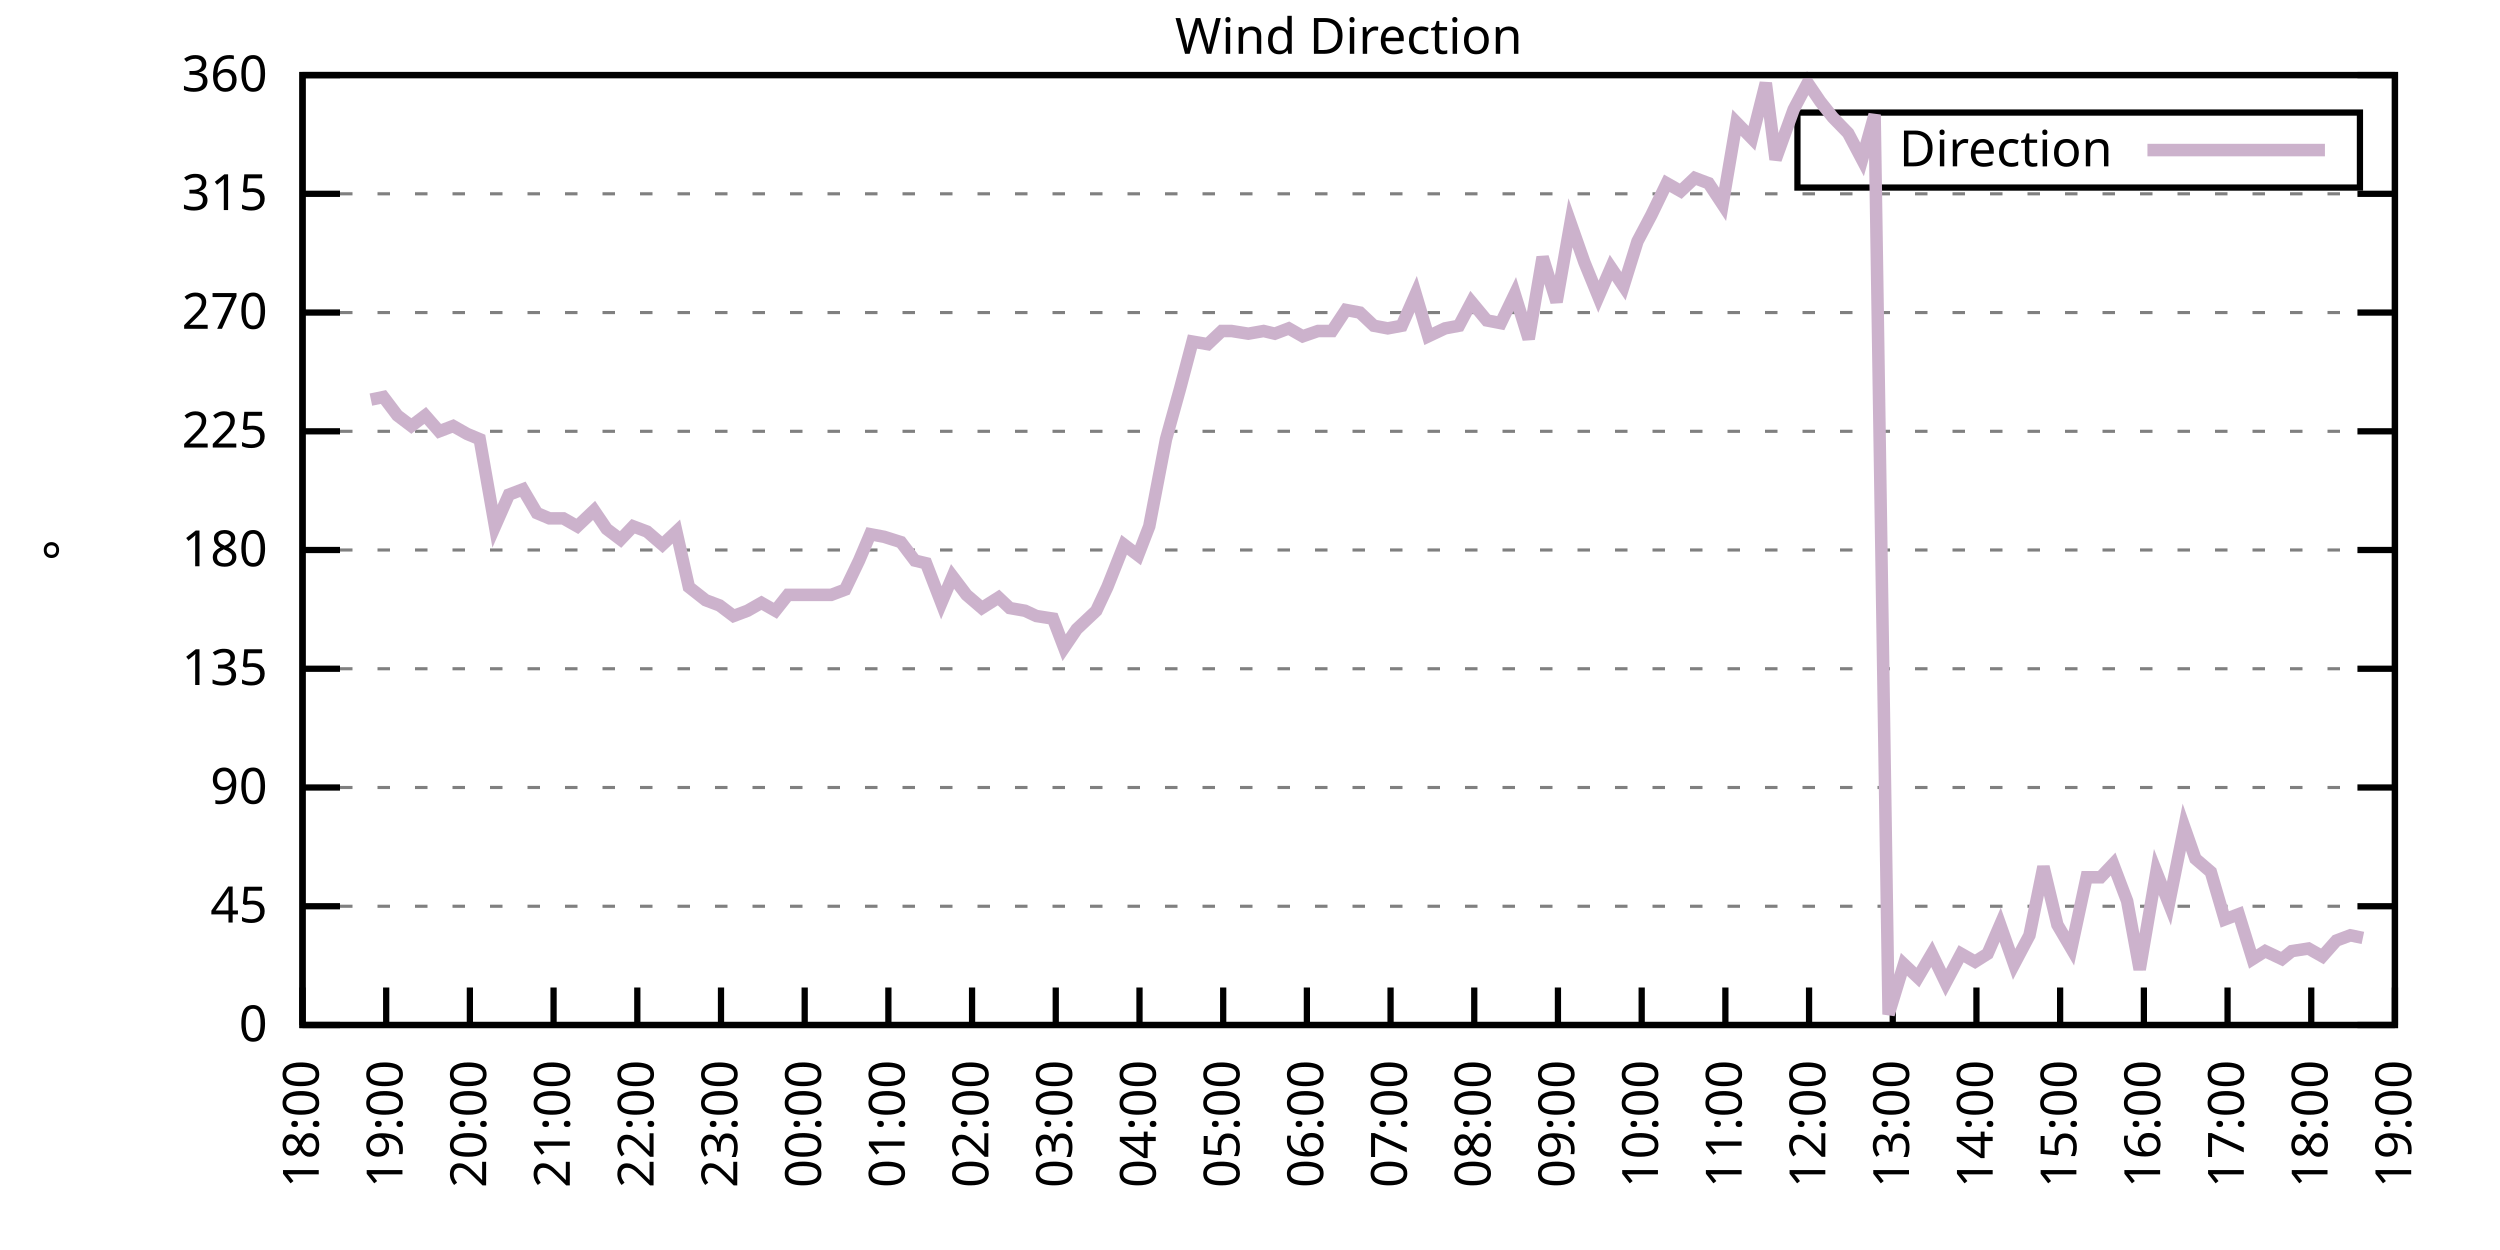
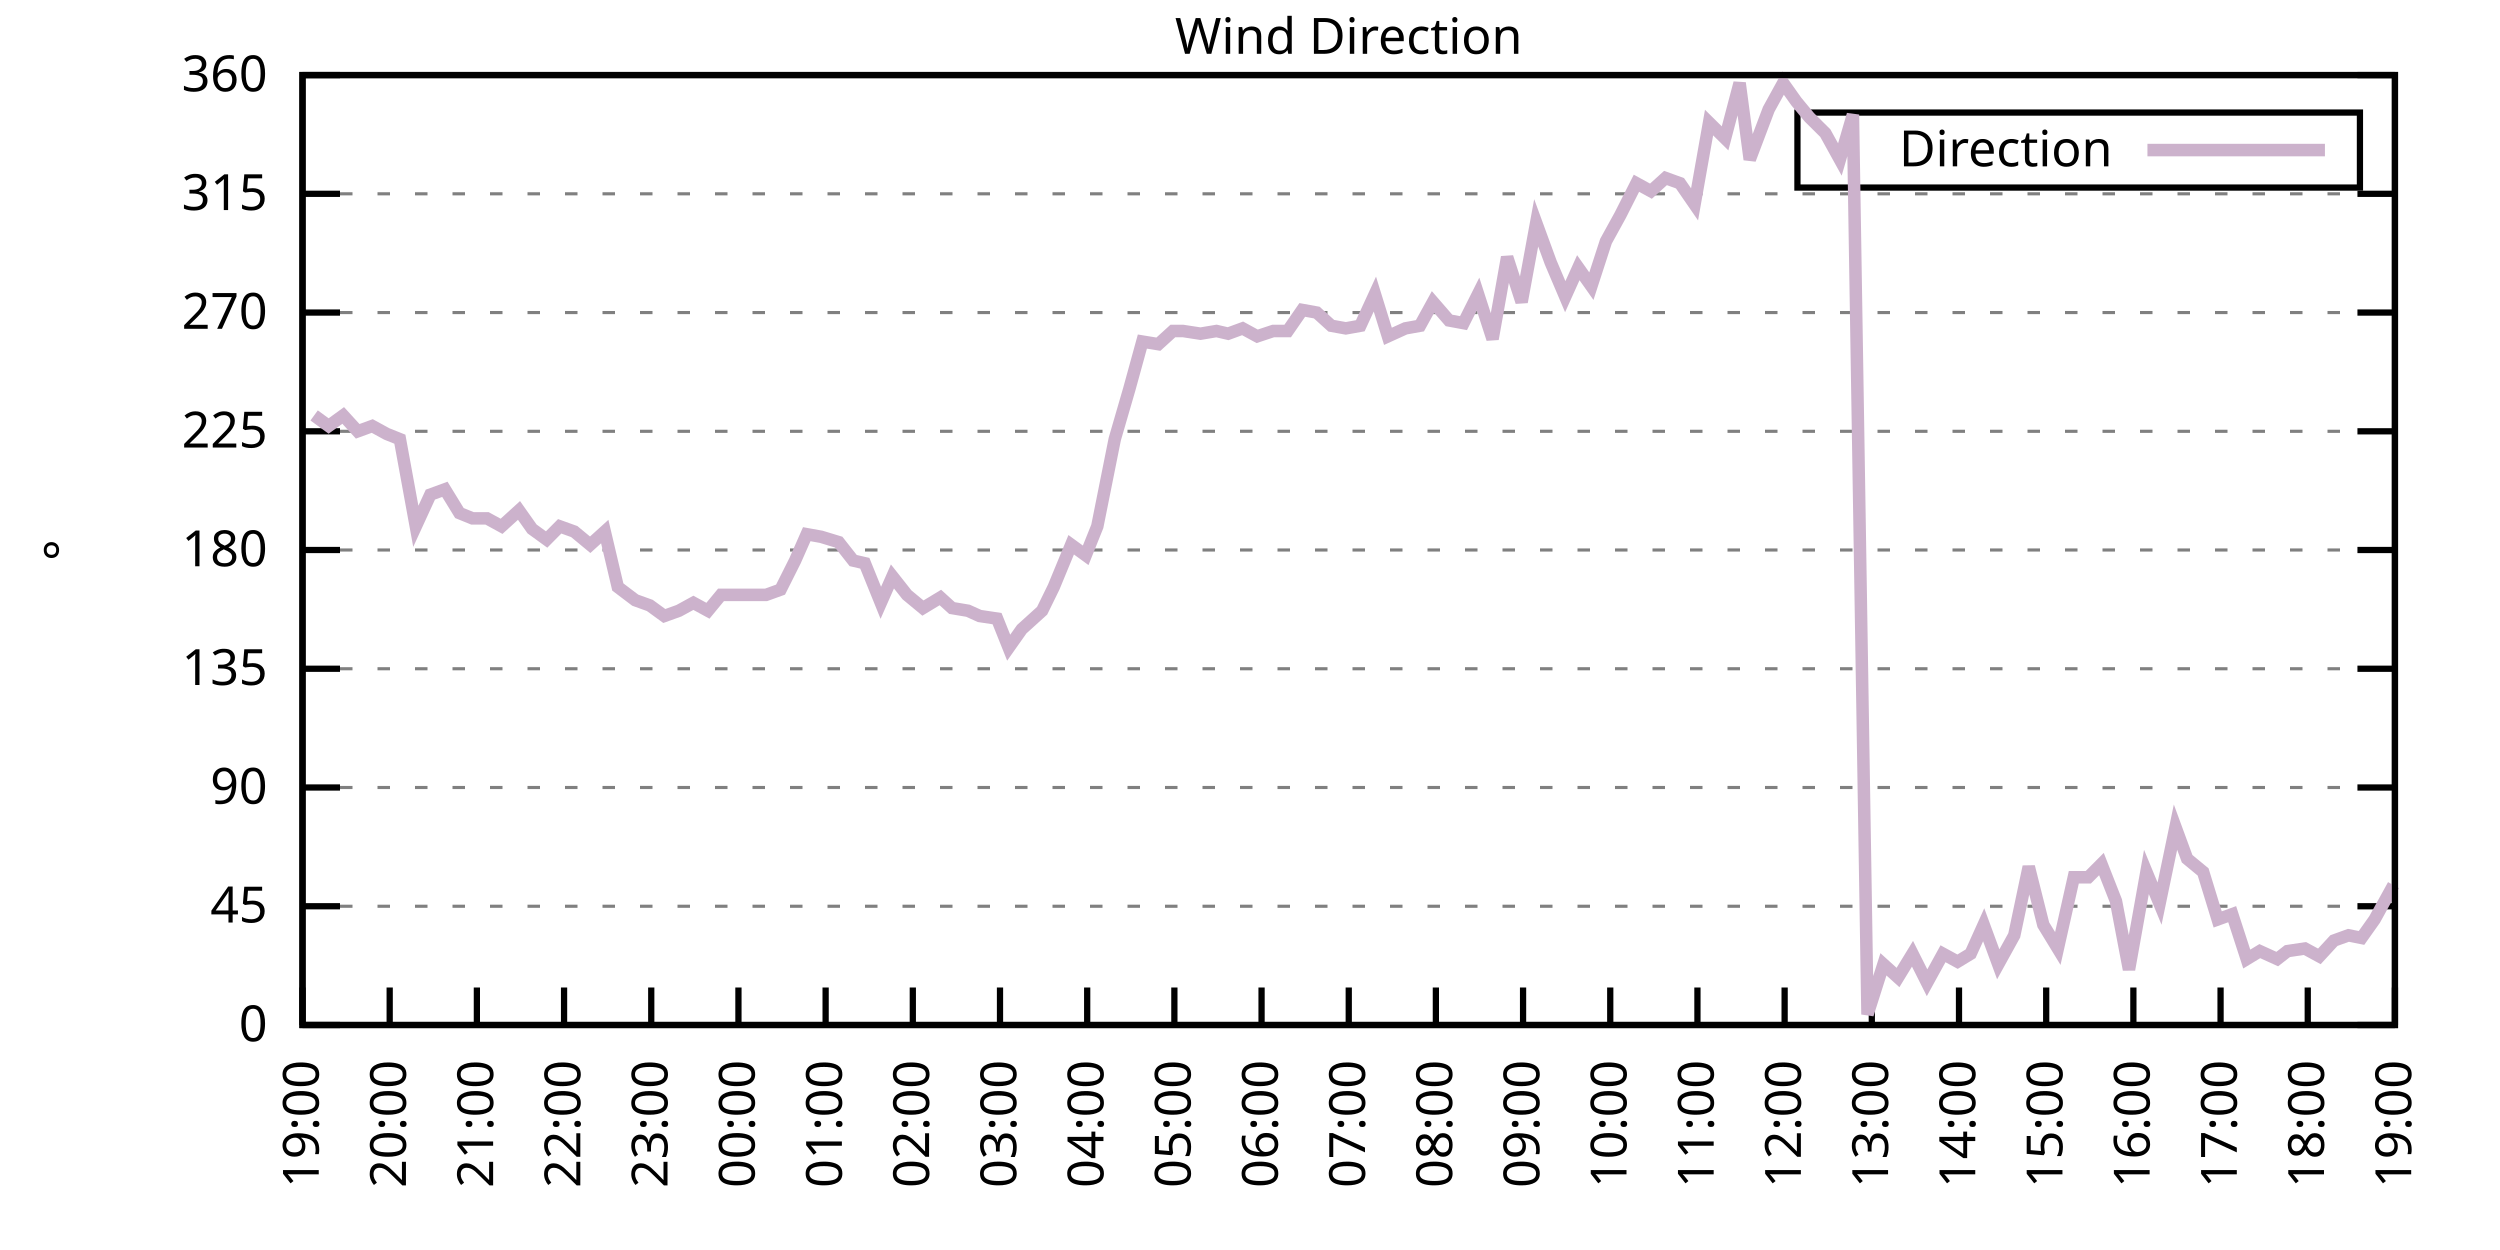
<svg xmlns="http://www.w3.org/2000/svg" xmlns:xlink="http://www.w3.org/1999/xlink" width="400" height="200" viewBox="0 0 400 200">
  <g id="gnuplot_canvas">
    <rect x="0" y="0" width="400" height="200" fill="none" />
    <defs>
      <circle id="gpDot" r="0.5" stroke-width="0.5" stroke="currentColor" />
      <path id="gpPt0" stroke-width="0.333" stroke="currentColor" d="M-1,0 h2 M0,-1 v2" />
      <path id="gpPt1" stroke-width="0.333" stroke="currentColor" d="M-1,-1 L1,1 M1,-1 L-1,1" />
      <path id="gpPt2" stroke-width="0.333" stroke="currentColor" d="M-1,0 L1,0 M0,-1 L0,1 M-1,-1 L1,1 M-1,1 L1,-1" />
      <rect id="gpPt3" stroke-width="0.333" stroke="currentColor" x="-1" y="-1" width="2" height="2" />
      <rect id="gpPt4" stroke-width="0.333" stroke="currentColor" fill="currentColor" x="-1" y="-1" width="2" height="2" />
      <circle id="gpPt5" stroke-width="0.333" stroke="currentColor" cx="0" cy="0" r="1" />
      <use xlink:href="#gpPt5" id="gpPt6" fill="currentColor" stroke="none" />
      <path id="gpPt7" stroke-width="0.333" stroke="currentColor" d="M0,-1.33 L-1.33,0.67 L1.33,0.67 z" />
      <use xlink:href="#gpPt7" id="gpPt8" fill="currentColor" stroke="none" />
      <use xlink:href="#gpPt7" id="gpPt9" stroke="currentColor" transform="rotate(180)" />
      <use xlink:href="#gpPt9" id="gpPt10" fill="currentColor" stroke="none" />
      <use xlink:href="#gpPt3" id="gpPt11" stroke="currentColor" transform="rotate(45)" />
      <use xlink:href="#gpPt11" id="gpPt12" fill="currentColor" stroke="none" />
      <path id="gpPt13" stroke-width="0.333" stroke="currentColor" d="M0,1.330 L1.265,0.411 L0.782,-1.067 L-0.782,-1.076 L-1.265,0.411 z" />
      <use xlink:href="#gpPt13" id="gpPt14" fill="currentColor" stroke="none" />
      <filter id="textbox" filterUnits="objectBoundingBox" x="0" y="0" height="1" width="1">
        <feFlood flood-color="white" flood-opacity="1" result="bgnd" />
        <feComposite in="SourceGraphic" in2="bgnd" operator="atop" />
      </filter>
      <filter id="greybox" filterUnits="objectBoundingBox" x="0" y="0" height="1" width="1">
        <feFlood flood-color="lightgrey" flood-opacity="1" result="grey" />
        <feComposite in="SourceGraphic" in2="grey" operator="atop" />
      </filter>
    </defs>
    <g fill="none" color="white" stroke="currentColor" stroke-width="1.00" stroke-linecap="butt" stroke-linejoin="miter">
</g>
    <g fill="none" color="black" stroke="currentColor" stroke-width="1.00" stroke-linecap="butt" stroke-linejoin="miter">
      <g stroke="none" shape-rendering="crispEdges">
        <polygon fill="rgb(255, 255, 255)" points="48.40,164.00 383.18,164.00 383.18,12.02 48.40,12.02 " />
      </g>
    </g>
    <g fill="none" color="black" stroke="currentColor" stroke-width="1.00" stroke-linecap="butt" stroke-linejoin="miter">
</g>
    <g fill="none" color="black" stroke="black" stroke-width="0.50" stroke-linecap="butt" stroke-linejoin="miter">
</g>
    <g fill="none" color="gray" stroke="currentColor" stroke-width="0.50" stroke-linecap="butt" stroke-linejoin="miter">
      <path stroke="gray" stroke-dasharray="2,4" class="gridline" d="M48.40,164.00 L383.19,164.00  " />
    </g>
    <g fill="none" color="gray" stroke="gray" stroke-width="1.00" stroke-linecap="butt" stroke-linejoin="miter">
</g>
    <g fill="none" color="black" stroke="currentColor" stroke-width="1.00" stroke-linecap="butt" stroke-linejoin="miter">
      <path stroke="black" d="M48.40,164.00 L54.40,164.00 M383.19,164.00 L377.19,164.00  " />
      <g transform="translate(42.80,166.60)" stroke="none" fill="black" font-family="Sans" font-size="8.00" text-anchor="end">
        <text>
          <tspan font-family="Sans"> 0</tspan>
        </text>
      </g>
    </g>
    <g fill="none" color="black" stroke="currentColor" stroke-width="1.00" stroke-linecap="butt" stroke-linejoin="miter">
</g>
    <g fill="none" color="black" stroke="black" stroke-width="0.50" stroke-linecap="butt" stroke-linejoin="miter">
</g>
    <g fill="none" color="gray" stroke="currentColor" stroke-width="0.50" stroke-linecap="butt" stroke-linejoin="miter">
      <path stroke="gray" stroke-dasharray="2,4" class="gridline" d="M48.40,145.00 L383.19,145.00  " />
    </g>
    <g fill="none" color="gray" stroke="gray" stroke-width="1.00" stroke-linecap="butt" stroke-linejoin="miter">
</g>
    <g fill="none" color="black" stroke="currentColor" stroke-width="1.00" stroke-linecap="butt" stroke-linejoin="miter">
      <path stroke="black" d="M48.40,145.00 L54.40,145.00 M383.19,145.00 L377.19,145.00  " />
      <g transform="translate(42.80,147.60)" stroke="none" fill="black" font-family="Sans" font-size="8.00" text-anchor="end">
        <text>
          <tspan font-family="Sans"> 45</tspan>
        </text>
      </g>
    </g>
    <g fill="none" color="black" stroke="currentColor" stroke-width="1.00" stroke-linecap="butt" stroke-linejoin="miter">
</g>
    <g fill="none" color="black" stroke="black" stroke-width="0.50" stroke-linecap="butt" stroke-linejoin="miter">
</g>
    <g fill="none" color="gray" stroke="currentColor" stroke-width="0.50" stroke-linecap="butt" stroke-linejoin="miter">
      <path stroke="gray" stroke-dasharray="2,4" class="gridline" d="M48.40,126.00 L383.19,126.00  " />
    </g>
    <g fill="none" color="gray" stroke="gray" stroke-width="1.00" stroke-linecap="butt" stroke-linejoin="miter">
</g>
    <g fill="none" color="black" stroke="currentColor" stroke-width="1.00" stroke-linecap="butt" stroke-linejoin="miter">
      <path stroke="black" d="M48.40,126.00 L54.40,126.00 M383.19,126.00 L377.19,126.00  " />
      <g transform="translate(42.80,128.60)" stroke="none" fill="black" font-family="Sans" font-size="8.00" text-anchor="end">
        <text>
          <tspan font-family="Sans"> 90</tspan>
        </text>
      </g>
    </g>
    <g fill="none" color="black" stroke="currentColor" stroke-width="1.00" stroke-linecap="butt" stroke-linejoin="miter">
</g>
    <g fill="none" color="black" stroke="black" stroke-width="0.50" stroke-linecap="butt" stroke-linejoin="miter">
</g>
    <g fill="none" color="gray" stroke="currentColor" stroke-width="0.50" stroke-linecap="butt" stroke-linejoin="miter">
      <path stroke="gray" stroke-dasharray="2,4" class="gridline" d="M48.40,107.00 L383.19,107.00  " />
    </g>
    <g fill="none" color="gray" stroke="gray" stroke-width="1.00" stroke-linecap="butt" stroke-linejoin="miter">
</g>
    <g fill="none" color="black" stroke="currentColor" stroke-width="1.00" stroke-linecap="butt" stroke-linejoin="miter">
      <path stroke="black" d="M48.40,107.00 L54.40,107.00 M383.19,107.00 L377.19,107.00  " />
      <g transform="translate(42.80,109.60)" stroke="none" fill="black" font-family="Sans" font-size="8.00" text-anchor="end">
        <text>
          <tspan font-family="Sans"> 135</tspan>
        </text>
      </g>
    </g>
    <g fill="none" color="black" stroke="currentColor" stroke-width="1.00" stroke-linecap="butt" stroke-linejoin="miter">
</g>
    <g fill="none" color="black" stroke="black" stroke-width="0.50" stroke-linecap="butt" stroke-linejoin="miter">
</g>
    <g fill="none" color="gray" stroke="currentColor" stroke-width="0.50" stroke-linecap="butt" stroke-linejoin="miter">
      <path stroke="gray" stroke-dasharray="2,4" class="gridline" d="M48.40,88.00 L383.19,88.00  " />
    </g>
    <g fill="none" color="gray" stroke="gray" stroke-width="1.00" stroke-linecap="butt" stroke-linejoin="miter">
</g>
    <g fill="none" color="black" stroke="currentColor" stroke-width="1.00" stroke-linecap="butt" stroke-linejoin="miter">
      <path stroke="black" d="M48.40,88.00 L54.40,88.00 M383.19,88.00 L377.19,88.00  " />
      <g transform="translate(42.80,90.60)" stroke="none" fill="black" font-family="Sans" font-size="8.00" text-anchor="end">
        <text>
          <tspan font-family="Sans"> 180</tspan>
        </text>
      </g>
    </g>
    <g fill="none" color="black" stroke="currentColor" stroke-width="1.00" stroke-linecap="butt" stroke-linejoin="miter">
</g>
    <g fill="none" color="black" stroke="black" stroke-width="0.50" stroke-linecap="butt" stroke-linejoin="miter">
</g>
    <g fill="none" color="gray" stroke="currentColor" stroke-width="0.50" stroke-linecap="butt" stroke-linejoin="miter">
      <path stroke="gray" stroke-dasharray="2,4" class="gridline" d="M48.40,69.01 L383.19,69.01  " />
    </g>
    <g fill="none" color="gray" stroke="gray" stroke-width="1.00" stroke-linecap="butt" stroke-linejoin="miter">
</g>
    <g fill="none" color="black" stroke="currentColor" stroke-width="1.00" stroke-linecap="butt" stroke-linejoin="miter">
      <path stroke="black" d="M48.40,69.01 L54.40,69.01 M383.19,69.01 L377.19,69.01  " />
      <g transform="translate(42.80,71.61)" stroke="none" fill="black" font-family="Sans" font-size="8.00" text-anchor="end">
        <text>
          <tspan font-family="Sans"> 225</tspan>
        </text>
      </g>
    </g>
    <g fill="none" color="black" stroke="currentColor" stroke-width="1.00" stroke-linecap="butt" stroke-linejoin="miter">
</g>
    <g fill="none" color="black" stroke="black" stroke-width="0.50" stroke-linecap="butt" stroke-linejoin="miter">
</g>
    <g fill="none" color="gray" stroke="currentColor" stroke-width="0.50" stroke-linecap="butt" stroke-linejoin="miter">
      <path stroke="gray" stroke-dasharray="2,4" class="gridline" d="M48.40,50.01 L383.19,50.01  " />
    </g>
    <g fill="none" color="gray" stroke="gray" stroke-width="1.00" stroke-linecap="butt" stroke-linejoin="miter">
</g>
    <g fill="none" color="black" stroke="currentColor" stroke-width="1.00" stroke-linecap="butt" stroke-linejoin="miter">
      <path stroke="black" d="M48.40,50.01 L54.40,50.01 M383.19,50.01 L377.19,50.01  " />
      <g transform="translate(42.80,52.61)" stroke="none" fill="black" font-family="Sans" font-size="8.00" text-anchor="end">
        <text>
          <tspan font-family="Sans"> 270</tspan>
        </text>
      </g>
    </g>
    <g fill="none" color="black" stroke="currentColor" stroke-width="1.00" stroke-linecap="butt" stroke-linejoin="miter">
</g>
    <g fill="none" color="black" stroke="black" stroke-width="0.50" stroke-linecap="butt" stroke-linejoin="miter">
</g>
    <g fill="none" color="gray" stroke="currentColor" stroke-width="0.50" stroke-linecap="butt" stroke-linejoin="miter">
      <path stroke="gray" stroke-dasharray="2,4" class="gridline" d="M48.40,31.01 L383.19,31.01  " />
    </g>
    <g fill="none" color="gray" stroke="gray" stroke-width="1.00" stroke-linecap="butt" stroke-linejoin="miter">
</g>
    <g fill="none" color="black" stroke="currentColor" stroke-width="1.00" stroke-linecap="butt" stroke-linejoin="miter">
      <path stroke="black" d="M48.40,31.01 L54.40,31.01 M383.19,31.01 L377.19,31.01  " />
      <g transform="translate(42.80,33.61)" stroke="none" fill="black" font-family="Sans" font-size="8.00" text-anchor="end">
        <text>
          <tspan font-family="Sans"> 315</tspan>
        </text>
      </g>
    </g>
    <g fill="none" color="black" stroke="currentColor" stroke-width="1.00" stroke-linecap="butt" stroke-linejoin="miter">
</g>
    <g fill="none" color="black" stroke="black" stroke-width="0.50" stroke-linecap="butt" stroke-linejoin="miter">
</g>
    <g fill="none" color="gray" stroke="currentColor" stroke-width="0.50" stroke-linecap="butt" stroke-linejoin="miter">
      <path stroke="gray" stroke-dasharray="2,4" class="gridline" d="M48.40,12.01 L383.19,12.01  " />
    </g>
    <g fill="none" color="gray" stroke="gray" stroke-width="1.00" stroke-linecap="butt" stroke-linejoin="miter">
</g>
    <g fill="none" color="black" stroke="currentColor" stroke-width="1.00" stroke-linecap="butt" stroke-linejoin="miter">
      <path stroke="black" d="M48.40,12.01 L54.40,12.01 M383.19,12.01 L377.19,12.01  " />
      <g transform="translate(42.80,14.61)" stroke="none" fill="black" font-family="Sans" font-size="8.00" text-anchor="end">
        <text>
          <tspan font-family="Sans"> 360</tspan>
        </text>
      </g>
    </g>
    <g fill="none" color="black" stroke="currentColor" stroke-width="1.00" stroke-linecap="butt" stroke-linejoin="miter">
      <path stroke="black" d="M48.40,164.00 L48.40,158.00  " />
      <g transform="translate(51.00,169.60) rotate(270.00)" stroke="none" fill="black" font-family="Sans" font-size="8.00" text-anchor="end">
        <text>
-           <tspan font-family="Sans">18:00</tspan>
-         </text>
-       </g>
-     </g>
-     <g fill="none" color="black" stroke="currentColor" stroke-width="1.00" stroke-linecap="butt" stroke-linejoin="miter">
-       <path stroke="black" d="M61.79,164.00 L61.79,158.00  " />
-       <g transform="translate(64.39,169.60) rotate(270.00)" stroke="none" fill="black" font-family="Sans" font-size="8.00" text-anchor="end">
-         <text>
          <tspan font-family="Sans">19:00</tspan>
        </text>
      </g>
    </g>
    <g fill="none" color="black" stroke="currentColor" stroke-width="1.00" stroke-linecap="butt" stroke-linejoin="miter">
-       <path stroke="black" d="M75.18,164.00 L75.18,158.00  " />
-       <g transform="translate(77.78,169.60) rotate(270.00)" stroke="none" fill="black" font-family="Sans" font-size="8.00" text-anchor="end">
+       <path stroke="black" d="M62.35,164.00 L62.35,158.00  " />
+       <g transform="translate(64.95,169.60) rotate(270.00)" stroke="none" fill="black" font-family="Sans" font-size="8.00" text-anchor="end">
        <text>
          <tspan font-family="Sans">20:00</tspan>
        </text>
      </g>
    </g>
    <g fill="none" color="black" stroke="currentColor" stroke-width="1.00" stroke-linecap="butt" stroke-linejoin="miter">
-       <path stroke="black" d="M88.57,164.00 L88.57,158.00  " />
-       <g transform="translate(91.17,169.60) rotate(270.00)" stroke="none" fill="black" font-family="Sans" font-size="8.00" text-anchor="end">
+       <path stroke="black" d="M76.30,164.00 L76.30,158.00  " />
+       <g transform="translate(78.90,169.60) rotate(270.00)" stroke="none" fill="black" font-family="Sans" font-size="8.00" text-anchor="end">
        <text>
          <tspan font-family="Sans">21:00</tspan>
        </text>
      </g>
    </g>
    <g fill="none" color="black" stroke="currentColor" stroke-width="1.00" stroke-linecap="butt" stroke-linejoin="miter">
-       <path stroke="black" d="M101.97,164.00 L101.97,158.00  " />
-       <g transform="translate(104.57,169.60) rotate(270.00)" stroke="none" fill="black" font-family="Sans" font-size="8.00" text-anchor="end">
+       <path stroke="black" d="M90.25,164.00 L90.25,158.00  " />
+       <g transform="translate(92.85,169.60) rotate(270.00)" stroke="none" fill="black" font-family="Sans" font-size="8.00" text-anchor="end">
        <text>
          <tspan font-family="Sans">22:00</tspan>
        </text>
      </g>
    </g>
    <g fill="none" color="black" stroke="currentColor" stroke-width="1.00" stroke-linecap="butt" stroke-linejoin="miter">
-       <path stroke="black" d="M115.36,164.00 L115.36,158.00  " />
-       <g transform="translate(117.96,169.60) rotate(270.00)" stroke="none" fill="black" font-family="Sans" font-size="8.00" text-anchor="end">
+       <path stroke="black" d="M104.20,164.00 L104.20,158.00  " />
+       <g transform="translate(106.80,169.60) rotate(270.00)" stroke="none" fill="black" font-family="Sans" font-size="8.00" text-anchor="end">
        <text>
          <tspan font-family="Sans">23:00</tspan>
        </text>
      </g>
    </g>
    <g fill="none" color="black" stroke="currentColor" stroke-width="1.00" stroke-linecap="butt" stroke-linejoin="miter">
-       <path stroke="black" d="M128.75,164.00 L128.75,158.00  " />
-       <g transform="translate(131.35,169.60) rotate(270.00)" stroke="none" fill="black" font-family="Sans" font-size="8.00" text-anchor="end">
+       <path stroke="black" d="M118.15,164.00 L118.15,158.00  " />
+       <g transform="translate(120.75,169.60) rotate(270.00)" stroke="none" fill="black" font-family="Sans" font-size="8.00" text-anchor="end">
        <text>
          <tspan font-family="Sans">00:00</tspan>
        </text>
      </g>
    </g>
    <g fill="none" color="black" stroke="currentColor" stroke-width="1.00" stroke-linecap="butt" stroke-linejoin="miter">
-       <path stroke="black" d="M142.14,164.00 L142.14,158.00  " />
-       <g transform="translate(144.74,169.60) rotate(270.00)" stroke="none" fill="black" font-family="Sans" font-size="8.00" text-anchor="end">
+       <path stroke="black" d="M132.10,164.00 L132.10,158.00  " />
+       <g transform="translate(134.70,169.60) rotate(270.00)" stroke="none" fill="black" font-family="Sans" font-size="8.00" text-anchor="end">
        <text>
          <tspan font-family="Sans">01:00</tspan>
        </text>
      </g>
    </g>
    <g fill="none" color="black" stroke="currentColor" stroke-width="1.00" stroke-linecap="butt" stroke-linejoin="miter">
-       <path stroke="black" d="M155.53,164.00 L155.53,158.00  " />
-       <g transform="translate(158.13,169.60) rotate(270.00)" stroke="none" fill="black" font-family="Sans" font-size="8.00" text-anchor="end">
+       <path stroke="black" d="M146.05,164.00 L146.05,158.00  " />
+       <g transform="translate(148.65,169.60) rotate(270.00)" stroke="none" fill="black" font-family="Sans" font-size="8.00" text-anchor="end">
        <text>
          <tspan font-family="Sans">02:00</tspan>
        </text>
      </g>
    </g>
    <g fill="none" color="black" stroke="currentColor" stroke-width="1.00" stroke-linecap="butt" stroke-linejoin="miter">
-       <path stroke="black" d="M168.92,164.00 L168.92,158.00  " />
-       <g transform="translate(171.52,169.60) rotate(270.00)" stroke="none" fill="black" font-family="Sans" font-size="8.00" text-anchor="end">
+       <path stroke="black" d="M160.00,164.00 L160.00,158.00  " />
+       <g transform="translate(162.60,169.60) rotate(270.00)" stroke="none" fill="black" font-family="Sans" font-size="8.00" text-anchor="end">
        <text>
          <tspan font-family="Sans">03:00</tspan>
        </text>
      </g>
    </g>
    <g fill="none" color="black" stroke="currentColor" stroke-width="1.00" stroke-linecap="butt" stroke-linejoin="miter">
-       <path stroke="black" d="M182.32,164.00 L182.32,158.00  " />
-       <g transform="translate(184.92,169.60) rotate(270.00)" stroke="none" fill="black" font-family="Sans" font-size="8.00" text-anchor="end">
+       <path stroke="black" d="M173.95,164.00 L173.95,158.00  " />
+       <g transform="translate(176.55,169.60) rotate(270.00)" stroke="none" fill="black" font-family="Sans" font-size="8.00" text-anchor="end">
        <text>
          <tspan font-family="Sans">04:00</tspan>
        </text>
      </g>
    </g>
    <g fill="none" color="black" stroke="currentColor" stroke-width="1.00" stroke-linecap="butt" stroke-linejoin="miter">
-       <path stroke="black" d="M195.71,164.00 L195.71,158.00  " />
-       <g transform="translate(198.31,169.60) rotate(270.00)" stroke="none" fill="black" font-family="Sans" font-size="8.00" text-anchor="end">
+       <path stroke="black" d="M187.90,164.00 L187.90,158.00  " />
+       <g transform="translate(190.50,169.60) rotate(270.00)" stroke="none" fill="black" font-family="Sans" font-size="8.00" text-anchor="end">
        <text>
          <tspan font-family="Sans">05:00</tspan>
        </text>
      </g>
    </g>
    <g fill="none" color="black" stroke="currentColor" stroke-width="1.00" stroke-linecap="butt" stroke-linejoin="miter">
-       <path stroke="black" d="M209.10,164.00 L209.10,158.00  " />
-       <g transform="translate(211.70,169.60) rotate(270.00)" stroke="none" fill="black" font-family="Sans" font-size="8.00" text-anchor="end">
+       <path stroke="black" d="M201.85,164.00 L201.85,158.00  " />
+       <g transform="translate(204.45,169.60) rotate(270.00)" stroke="none" fill="black" font-family="Sans" font-size="8.00" text-anchor="end">
        <text>
          <tspan font-family="Sans">06:00</tspan>
        </text>
      </g>
    </g>
    <g fill="none" color="black" stroke="currentColor" stroke-width="1.00" stroke-linecap="butt" stroke-linejoin="miter">
-       <path stroke="black" d="M222.49,164.00 L222.49,158.00  " />
-       <g transform="translate(225.09,169.60) rotate(270.00)" stroke="none" fill="black" font-family="Sans" font-size="8.00" text-anchor="end">
+       <path stroke="black" d="M215.80,164.00 L215.80,158.00  " />
+       <g transform="translate(218.40,169.60) rotate(270.00)" stroke="none" fill="black" font-family="Sans" font-size="8.00" text-anchor="end">
        <text>
          <tspan font-family="Sans">07:00</tspan>
        </text>
      </g>
    </g>
    <g fill="none" color="black" stroke="currentColor" stroke-width="1.00" stroke-linecap="butt" stroke-linejoin="miter">
-       <path stroke="black" d="M235.88,164.00 L235.88,158.00  " />
-       <g transform="translate(238.48,169.60) rotate(270.00)" stroke="none" fill="black" font-family="Sans" font-size="8.00" text-anchor="end">
+       <path stroke="black" d="M229.74,164.00 L229.74,158.00  " />
+       <g transform="translate(232.34,169.60) rotate(270.00)" stroke="none" fill="black" font-family="Sans" font-size="8.00" text-anchor="end">
        <text>
          <tspan font-family="Sans">08:00</tspan>
        </text>
      </g>
    </g>
    <g fill="none" color="black" stroke="currentColor" stroke-width="1.00" stroke-linecap="butt" stroke-linejoin="miter">
-       <path stroke="black" d="M249.27,164.00 L249.27,158.00  " />
-       <g transform="translate(251.87,169.60) rotate(270.00)" stroke="none" fill="black" font-family="Sans" font-size="8.00" text-anchor="end">
+       <path stroke="black" d="M243.69,164.00 L243.69,158.00  " />
+       <g transform="translate(246.29,169.60) rotate(270.00)" stroke="none" fill="black" font-family="Sans" font-size="8.00" text-anchor="end">
        <text>
          <tspan font-family="Sans">09:00</tspan>
        </text>
      </g>
    </g>
    <g fill="none" color="black" stroke="currentColor" stroke-width="1.00" stroke-linecap="butt" stroke-linejoin="miter">
-       <path stroke="black" d="M262.67,164.00 L262.67,158.00  " />
-       <g transform="translate(265.27,169.60) rotate(270.00)" stroke="none" fill="black" font-family="Sans" font-size="8.00" text-anchor="end">
+       <path stroke="black" d="M257.64,164.00 L257.64,158.00  " />
+       <g transform="translate(260.24,169.60) rotate(270.00)" stroke="none" fill="black" font-family="Sans" font-size="8.00" text-anchor="end">
        <text>
          <tspan font-family="Sans">10:00</tspan>
        </text>
      </g>
    </g>
    <g fill="none" color="black" stroke="currentColor" stroke-width="1.00" stroke-linecap="butt" stroke-linejoin="miter">
-       <path stroke="black" d="M276.06,164.00 L276.06,158.00  " />
-       <g transform="translate(278.66,169.60) rotate(270.00)" stroke="none" fill="black" font-family="Sans" font-size="8.00" text-anchor="end">
+       <path stroke="black" d="M271.59,164.00 L271.59,158.00  " />
+       <g transform="translate(274.19,169.60) rotate(270.00)" stroke="none" fill="black" font-family="Sans" font-size="8.00" text-anchor="end">
        <text>
          <tspan font-family="Sans">11:00</tspan>
        </text>
      </g>
    </g>
    <g fill="none" color="black" stroke="currentColor" stroke-width="1.00" stroke-linecap="butt" stroke-linejoin="miter">
-       <path stroke="black" d="M289.45,164.00 L289.45,158.00  " />
-       <g transform="translate(292.05,169.60) rotate(270.00)" stroke="none" fill="black" font-family="Sans" font-size="8.00" text-anchor="end">
+       <path stroke="black" d="M285.54,164.00 L285.54,158.00  " />
+       <g transform="translate(288.14,169.60) rotate(270.00)" stroke="none" fill="black" font-family="Sans" font-size="8.00" text-anchor="end">
        <text>
          <tspan font-family="Sans">12:00</tspan>
        </text>
      </g>
    </g>
    <g fill="none" color="black" stroke="currentColor" stroke-width="1.00" stroke-linecap="butt" stroke-linejoin="miter">
-       <path stroke="black" d="M302.84,164.00 L302.84,158.00  " />
-       <g transform="translate(305.44,169.60) rotate(270.00)" stroke="none" fill="black" font-family="Sans" font-size="8.00" text-anchor="end">
+       <path stroke="black" d="M299.49,164.00 L299.49,158.00  " />
+       <g transform="translate(302.09,169.60) rotate(270.00)" stroke="none" fill="black" font-family="Sans" font-size="8.00" text-anchor="end">
        <text>
          <tspan font-family="Sans">13:00</tspan>
        </text>
      </g>
    </g>
    <g fill="none" color="black" stroke="currentColor" stroke-width="1.00" stroke-linecap="butt" stroke-linejoin="miter">
-       <path stroke="black" d="M316.23,164.00 L316.23,158.00  " />
-       <g transform="translate(318.83,169.60) rotate(270.00)" stroke="none" fill="black" font-family="Sans" font-size="8.00" text-anchor="end">
+       <path stroke="black" d="M313.44,164.00 L313.44,158.00  " />
+       <g transform="translate(316.04,169.60) rotate(270.00)" stroke="none" fill="black" font-family="Sans" font-size="8.00" text-anchor="end">
        <text>
          <tspan font-family="Sans">14:00</tspan>
        </text>
      </g>
    </g>
    <g fill="none" color="black" stroke="currentColor" stroke-width="1.00" stroke-linecap="butt" stroke-linejoin="miter">
-       <path stroke="black" d="M329.62,164.00 L329.62,158.00  " />
-       <g transform="translate(332.22,169.60) rotate(270.00)" stroke="none" fill="black" font-family="Sans" font-size="8.00" text-anchor="end">
+       <path stroke="black" d="M327.39,164.00 L327.39,158.00  " />
+       <g transform="translate(329.99,169.60) rotate(270.00)" stroke="none" fill="black" font-family="Sans" font-size="8.00" text-anchor="end">
        <text>
          <tspan font-family="Sans">15:00</tspan>
        </text>
      </g>
    </g>
    <g fill="none" color="black" stroke="currentColor" stroke-width="1.00" stroke-linecap="butt" stroke-linejoin="miter">
-       <path stroke="black" d="M343.02,164.00 L343.02,158.00  " />
-       <g transform="translate(345.62,169.60) rotate(270.00)" stroke="none" fill="black" font-family="Sans" font-size="8.00" text-anchor="end">
+       <path stroke="black" d="M341.34,164.00 L341.34,158.00  " />
+       <g transform="translate(343.94,169.60) rotate(270.00)" stroke="none" fill="black" font-family="Sans" font-size="8.00" text-anchor="end">
        <text>
          <tspan font-family="Sans">16:00</tspan>
        </text>
      </g>
    </g>
    <g fill="none" color="black" stroke="currentColor" stroke-width="1.00" stroke-linecap="butt" stroke-linejoin="miter">
-       <path stroke="black" d="M356.41,164.00 L356.41,158.00  " />
-       <g transform="translate(359.01,169.60) rotate(270.00)" stroke="none" fill="black" font-family="Sans" font-size="8.00" text-anchor="end">
+       <path stroke="black" d="M355.29,164.00 L355.29,158.00  " />
+       <g transform="translate(357.89,169.60) rotate(270.00)" stroke="none" fill="black" font-family="Sans" font-size="8.00" text-anchor="end">
        <text>
          <tspan font-family="Sans">17:00</tspan>
        </text>
      </g>
    </g>
    <g fill="none" color="black" stroke="currentColor" stroke-width="1.00" stroke-linecap="butt" stroke-linejoin="miter">
-       <path stroke="black" d="M369.80,164.00 L369.80,158.00  " />
-       <g transform="translate(372.40,169.60) rotate(270.00)" stroke="none" fill="black" font-family="Sans" font-size="8.00" text-anchor="end">
+       <path stroke="black" d="M369.24,164.00 L369.24,158.00  " />
+       <g transform="translate(371.84,169.60) rotate(270.00)" stroke="none" fill="black" font-family="Sans" font-size="8.00" text-anchor="end">
        <text>
          <tspan font-family="Sans">18:00</tspan>
        </text>
      </g>
    </g>
    <g fill="none" color="black" stroke="currentColor" stroke-width="1.00" stroke-linecap="butt" stroke-linejoin="miter">
      <path stroke="black" d="M383.19,164.00 L383.19,158.00  " />
      <g transform="translate(385.79,169.60) rotate(270.00)" stroke="none" fill="black" font-family="Sans" font-size="8.00" text-anchor="end">
        <text>
          <tspan font-family="Sans">19:00</tspan>
        </text>
      </g>
    </g>
    <g fill="none" color="black" stroke="currentColor" stroke-width="1.00" stroke-linecap="butt" stroke-linejoin="miter">
</g>
    <g fill="none" color="black" stroke="currentColor" stroke-width="1.00" stroke-linecap="butt" stroke-linejoin="miter">
      <path stroke="black" d="M48.40,12.01 L48.40,164.00 L383.19,164.00 L383.19,12.01 L48.40,12.01 Z  " />
    </g>
    <g fill="none" color="black" stroke="currentColor" stroke-width="1.00" stroke-linecap="butt" stroke-linejoin="miter">
</g>
    <g fill="none" color="black" stroke="currentColor" stroke-width="1.00" stroke-linecap="butt" stroke-linejoin="miter">
      <path stroke="black" d="M287.59,30.01 L287.59,18.01 L377.59,18.01 L377.59,30.01 L287.59,30.01 Z  " />
    </g>
    <g id="Wind_direction_plot_1">
      <g fill="none" color="white" stroke="black" stroke-width="2.00" stroke-linecap="butt" stroke-linejoin="miter">
</g>
      <g fill="none" color="black" stroke="currentColor" stroke-width="2.00" stroke-linecap="butt" stroke-linejoin="miter">
        <g transform="translate(337.99,26.61)" stroke="none" fill="black" font-family="Sans" font-size="8.00" text-anchor="end">
          <text>
            <tspan font-family="Sans">Direction</tspan>
          </text>
        </g>
      </g>
      <g fill="none" color="black" stroke="currentColor" stroke-width="2.00" stroke-linecap="butt" stroke-linejoin="miter">
-         <path stroke="rgb(204, 178, 204)" d="M343.59,24.01 L371.99,24.01 M59.34,63.94 L61.35,63.52 L63.58,66.47 L65.81,68.16 L68.04,66.47 L70.27,69.01   L72.50,68.16 L74.74,69.43 L76.75,70.27 L79.20,84.21 L81.43,79.14 L83.66,78.29 L85.90,82.09 L87.91,82.94   L90.14,82.94 L92.37,84.21 L95.05,81.67 L97.06,84.63 L99.29,86.32 L101.30,84.21 L103.53,85.05 L105.98,87.16   L108.22,85.05 L110.22,93.92 L112.90,96.03 L115.13,96.87 L117.37,98.56 L119.60,97.72 L121.83,96.45 L124.06,97.72   L126.07,95.18 L128.30,95.18 L130.76,95.18 L132.99,95.18 L135.22,94.34 L137.45,89.69 L139.24,85.47 L141.47,85.89   L144.15,86.74 L146.38,89.69 L148.17,90.12 L150.62,96.45 L152.41,92.23 L154.64,95.18 L157.10,97.29 L159.77,95.60   L161.56,97.29 L164.01,97.72 L165.80,98.56 L168.48,98.98 L170.26,103.63 L172.27,100.67 L175.40,97.72 L177.18,93.92   L179.86,87.16 L182.09,88.85 L183.88,84.21 L186.56,70.27 L188.79,62.25 L190.80,54.65 L193.25,55.07 L195.48,52.96   L197.05,52.96 L199.73,53.39 L202.18,52.96 L203.97,53.39 L206.20,52.54 L208.43,53.81 L210.88,52.96 L213.12,52.96   L215.35,49.59 L217.58,50.01 L219.81,52.12 L222.04,52.54 L224.28,52.12 L226.51,47.05 L228.52,53.81 L231.20,52.54   L233.43,52.12 L235.44,48.32 L237.89,51.27 L240.12,51.70 L242.36,47.05 L244.59,54.23 L246.82,41.14 L249.05,48.32   L251.28,35.65 L253.51,41.99 L255.75,47.47 L257.76,42.83 L259.76,45.79 L262.00,38.61 L264.23,34.39 L266.68,29.32   L268.92,30.59 L271.15,28.48 L273.38,29.32 L275.61,32.70 L277.84,19.61 L280.30,22.14 L282.53,13.28 L284.09,25.52   L286.99,17.50 L289.23,13.28 L291.23,16.23 L293.24,18.77 L295.70,21.30 L297.93,25.52 L299.94,18.34 L302.17,162.31   L304.63,154.29 L306.86,156.40 L309.09,152.60 L311.32,157.24 L313.78,152.60 L316.01,153.87 L318.02,152.60 L320.03,147.96   L322.26,154.29 L324.71,149.65 L326.95,138.67 L329.18,147.96 L331.41,151.76 L333.86,140.36 L336.10,140.36 L338.10,138.25   L340.34,144.16 L342.35,155.13 L345.02,139.51 L347.03,144.58 L349.49,132.34 L351.27,137.40 L353.73,139.51 L355.96,147.11   L358.19,146.27 L360.42,153.45 L362.43,152.18 L365.11,153.45 L366.67,152.18 L369.35,151.76 L371.58,153.02 L373.82,150.49   L376.05,149.65 L378.06,150.07  " />
+         <path stroke="rgb(204, 178, 204)" d="M343.59,24.01 L371.99,24.01 M50.26,66.47 L52.58,68.16 L54.91,66.47 L57.23,69.01 L59.56,68.16 L61.88,69.43   L63.98,70.27 L66.53,84.21 L68.86,79.14 L71.18,78.29 L73.51,82.09 L75.60,82.94 L77.93,82.94 L80.25,84.21   L83.04,81.67 L85.13,84.63 L87.46,86.32 L89.55,84.21 L91.88,85.05 L94.43,87.16 L96.76,85.05 L98.85,93.92   L101.64,96.03 L103.97,96.87 L106.29,98.56 L108.62,97.72 L110.94,96.45 L113.27,97.72 L115.36,95.18 L117.68,95.18   L120.24,95.18 L122.57,95.18 L124.89,94.34 L127.22,89.69 L129.08,85.47 L131.40,85.89 L134.19,86.74 L136.51,89.69   L138.37,90.12 L140.93,96.45 L142.79,92.23 L145.12,95.18 L147.67,97.29 L150.46,95.60 L152.32,97.29 L154.88,97.72   L156.74,98.56 L159.53,98.98 L161.39,103.63 L163.48,100.67 L166.74,97.72 L168.60,93.92 L171.39,87.16 L173.71,88.85   L175.57,84.21 L178.36,70.27 L180.69,62.25 L182.78,54.65 L185.34,55.07 L187.66,52.96 L189.29,52.96 L192.08,53.39   L194.64,52.96 L196.50,53.39 L198.82,52.54 L201.15,53.81 L203.71,52.96 L206.03,52.96 L208.36,49.59 L210.68,50.01   L213.01,52.12 L215.33,52.54 L217.65,52.12 L219.98,47.05 L222.07,53.81 L224.86,52.54 L227.19,52.12 L229.28,48.32   L231.84,51.27 L234.16,51.70 L236.49,47.05 L238.81,54.23 L241.14,41.14 L243.46,48.32 L245.79,35.65 L248.11,41.99   L250.44,47.47 L252.53,42.83 L254.62,45.79 L256.95,38.61 L259.27,34.39 L261.83,29.32 L264.15,30.59 L266.48,28.48   L268.80,29.32 L271.13,32.70 L273.45,19.61 L276.01,22.14 L278.34,13.28 L279.96,25.52 L282.99,17.50 L285.31,13.28   L287.40,16.23 L289.50,18.77 L292.05,21.30 L294.38,25.52 L296.47,18.34 L298.80,162.31 L301.35,154.29 L303.68,156.40   L306.00,152.60 L308.33,157.24 L310.88,152.60 L313.21,153.87 L315.30,152.60 L317.39,147.96 L319.72,154.29 L322.28,149.65   L324.60,138.67 L326.93,147.96 L329.25,151.76 L331.81,140.36 L334.13,140.36 L336.23,138.25 L338.55,144.16 L340.64,155.13   L343.43,139.51 L345.53,144.58 L348.08,132.34 L349.94,137.40 L352.50,139.51 L354.83,147.11 L357.15,146.27 L359.48,153.45   L361.57,152.18 L364.36,153.45 L365.99,152.18 L368.78,151.76 L371.10,153.02 L373.43,150.49 L375.75,149.65 L377.84,150.07   L379.94,147.11 L382.96,141.62  " />
      </g>
    </g>
    <g fill="none" color="black" stroke="currentColor" stroke-width="2.00" stroke-linecap="butt" stroke-linejoin="miter">
</g>
    <g fill="none" color="black" stroke="black" stroke-width="1.00" stroke-linecap="butt" stroke-linejoin="miter">
</g>
    <g fill="none" color="black" stroke="currentColor" stroke-width="1.00" stroke-linecap="butt" stroke-linejoin="miter">
      <path stroke="black" d="M48.40,12.01 L48.40,164.00 L383.19,164.00 L383.19,12.01 L48.40,12.01 Z  " />
      <g transform="translate(12.80,88.01) rotate(270.00)" stroke="none" fill="black" font-family="Sans" font-size="8.00" text-anchor="middle">
        <text>
          <tspan font-family="Sans">°</tspan>
        </text>
      </g>
    </g>
    <g fill="none" color="black" stroke="currentColor" stroke-width="1.00" stroke-linecap="butt" stroke-linejoin="miter">
</g>
    <g fill="none" color="black" stroke="currentColor" stroke-width="1.00" stroke-linecap="butt" stroke-linejoin="miter">
      <g transform="translate(215.79,8.61)" stroke="none" fill="black" font-family="Sans" font-size="8.00" text-anchor="middle">
        <text>
          <tspan font-family="Sans">Wind Direction</tspan>
        </text>
      </g>
    </g>
    <g fill="none" color="black" stroke="currentColor" stroke-width="1.00" stroke-linecap="butt" stroke-linejoin="miter">
</g>
  </g>
</svg>
